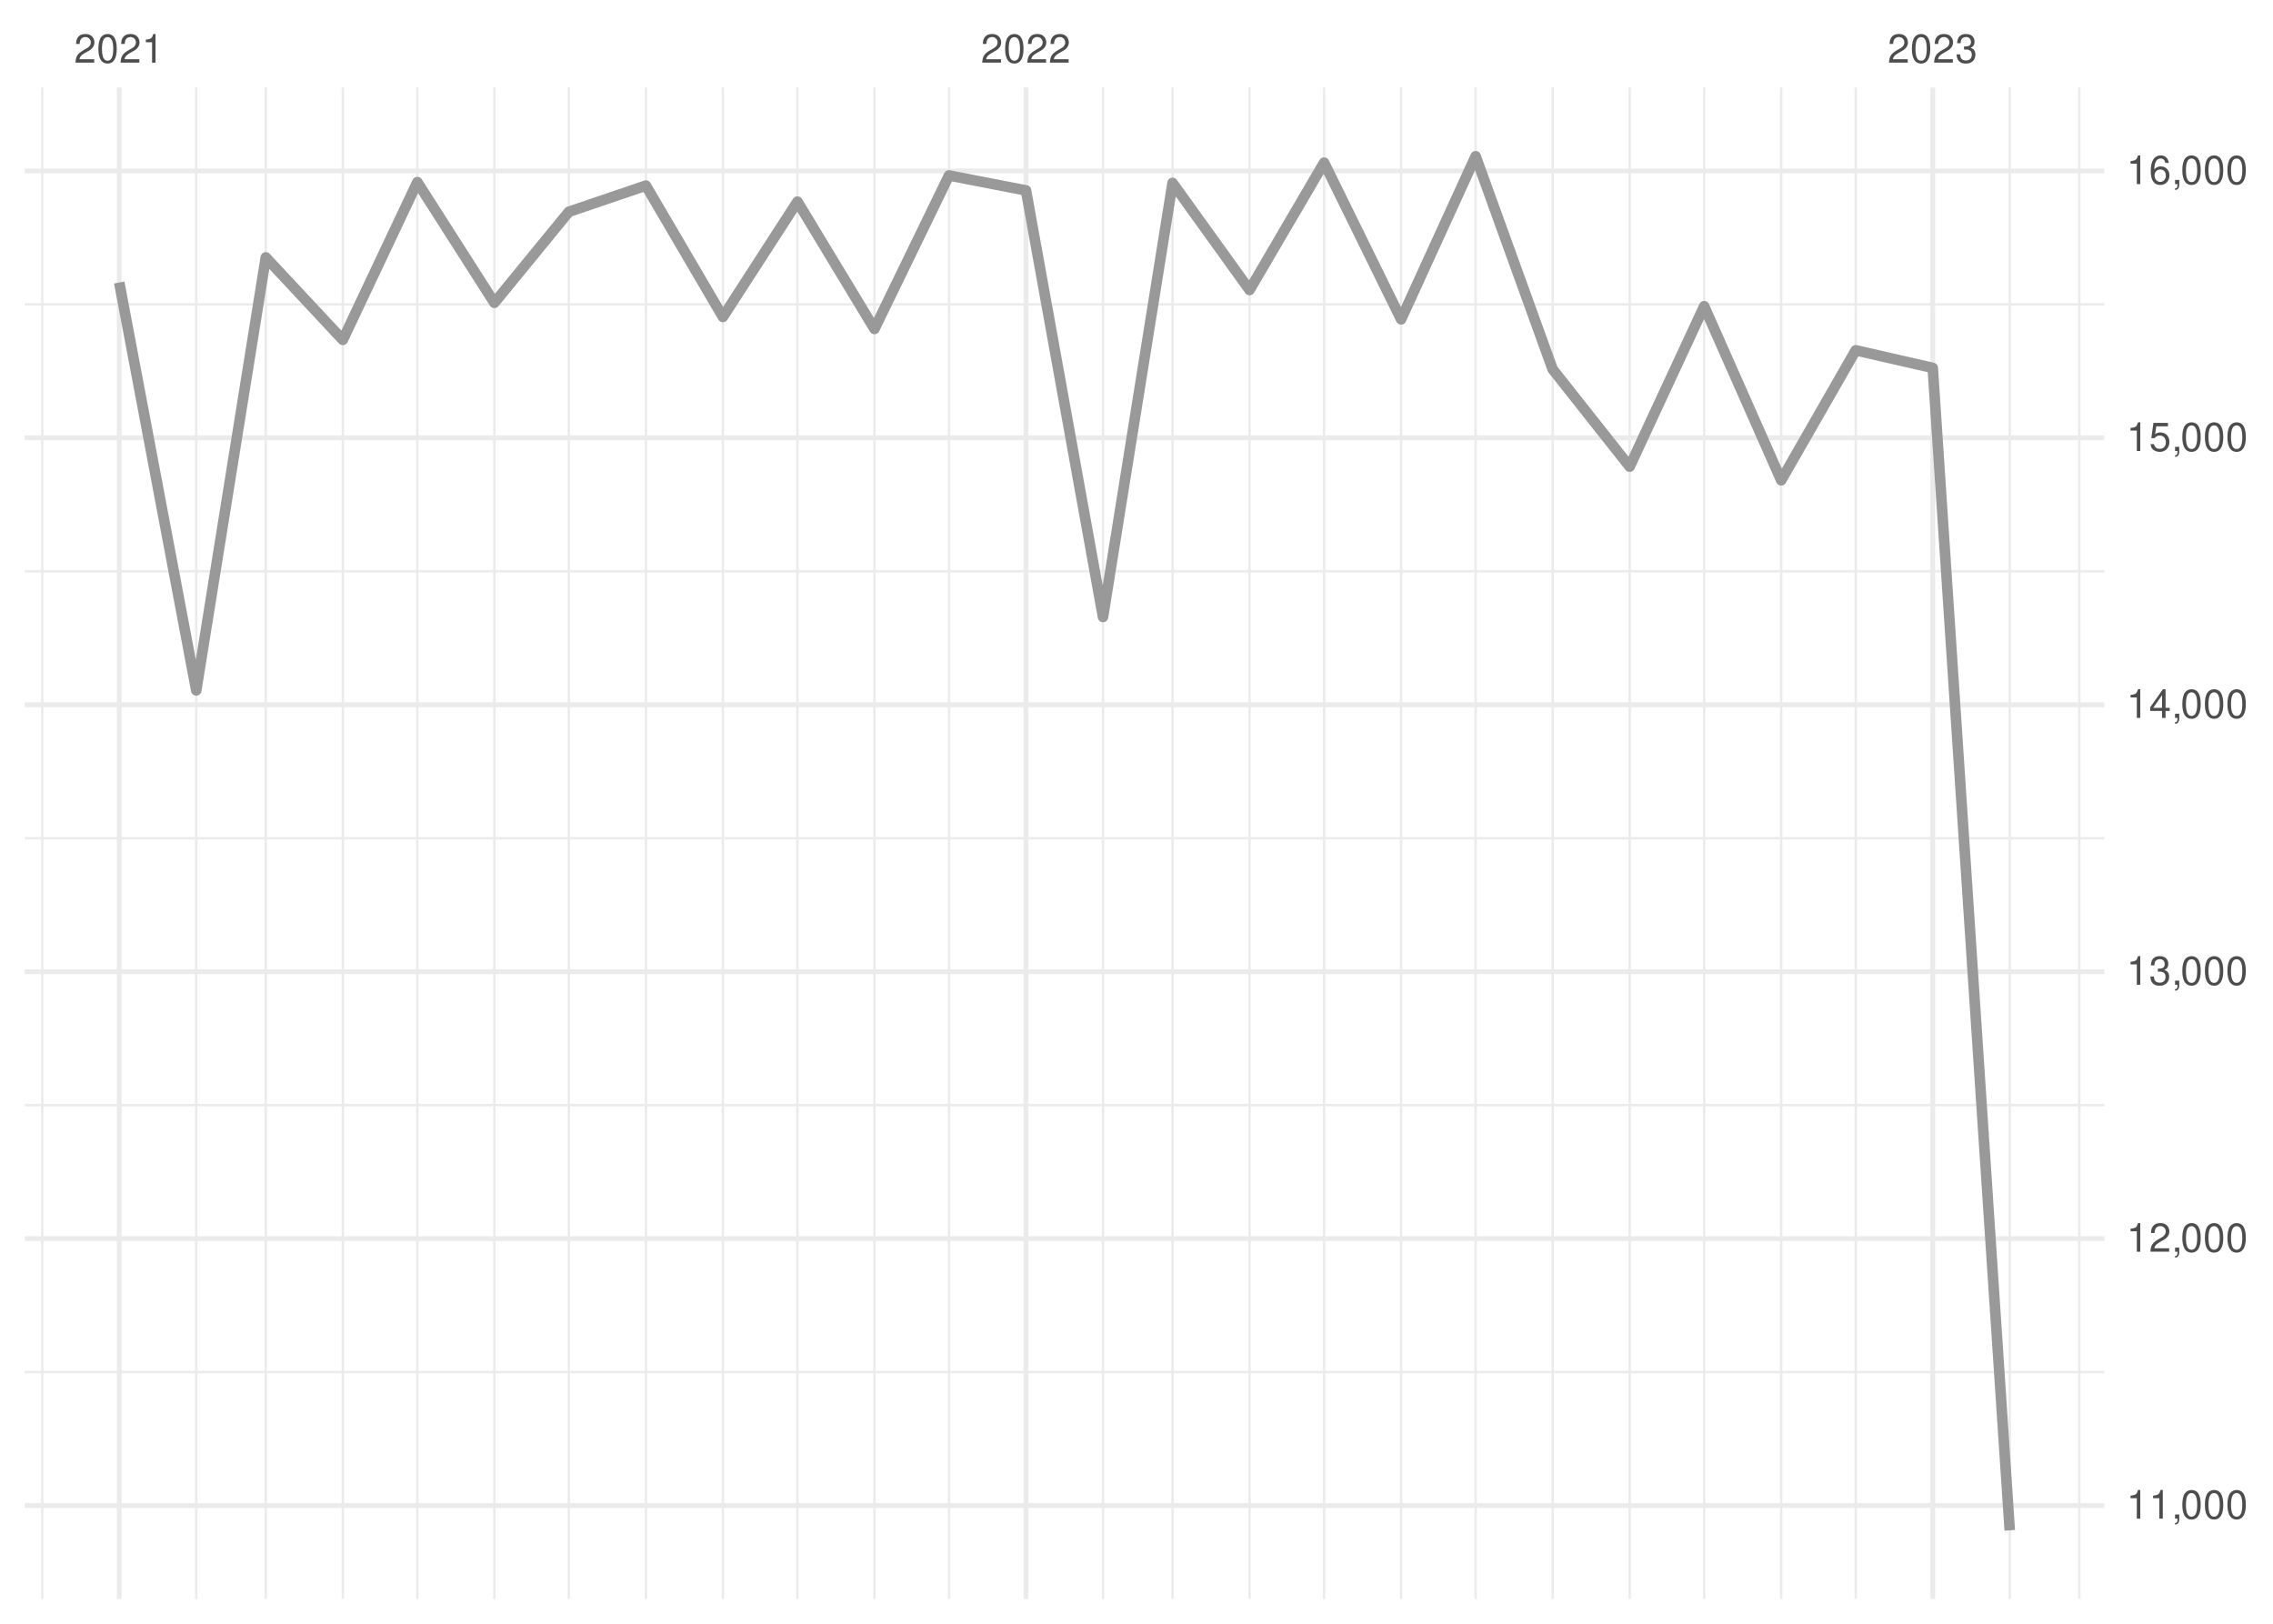
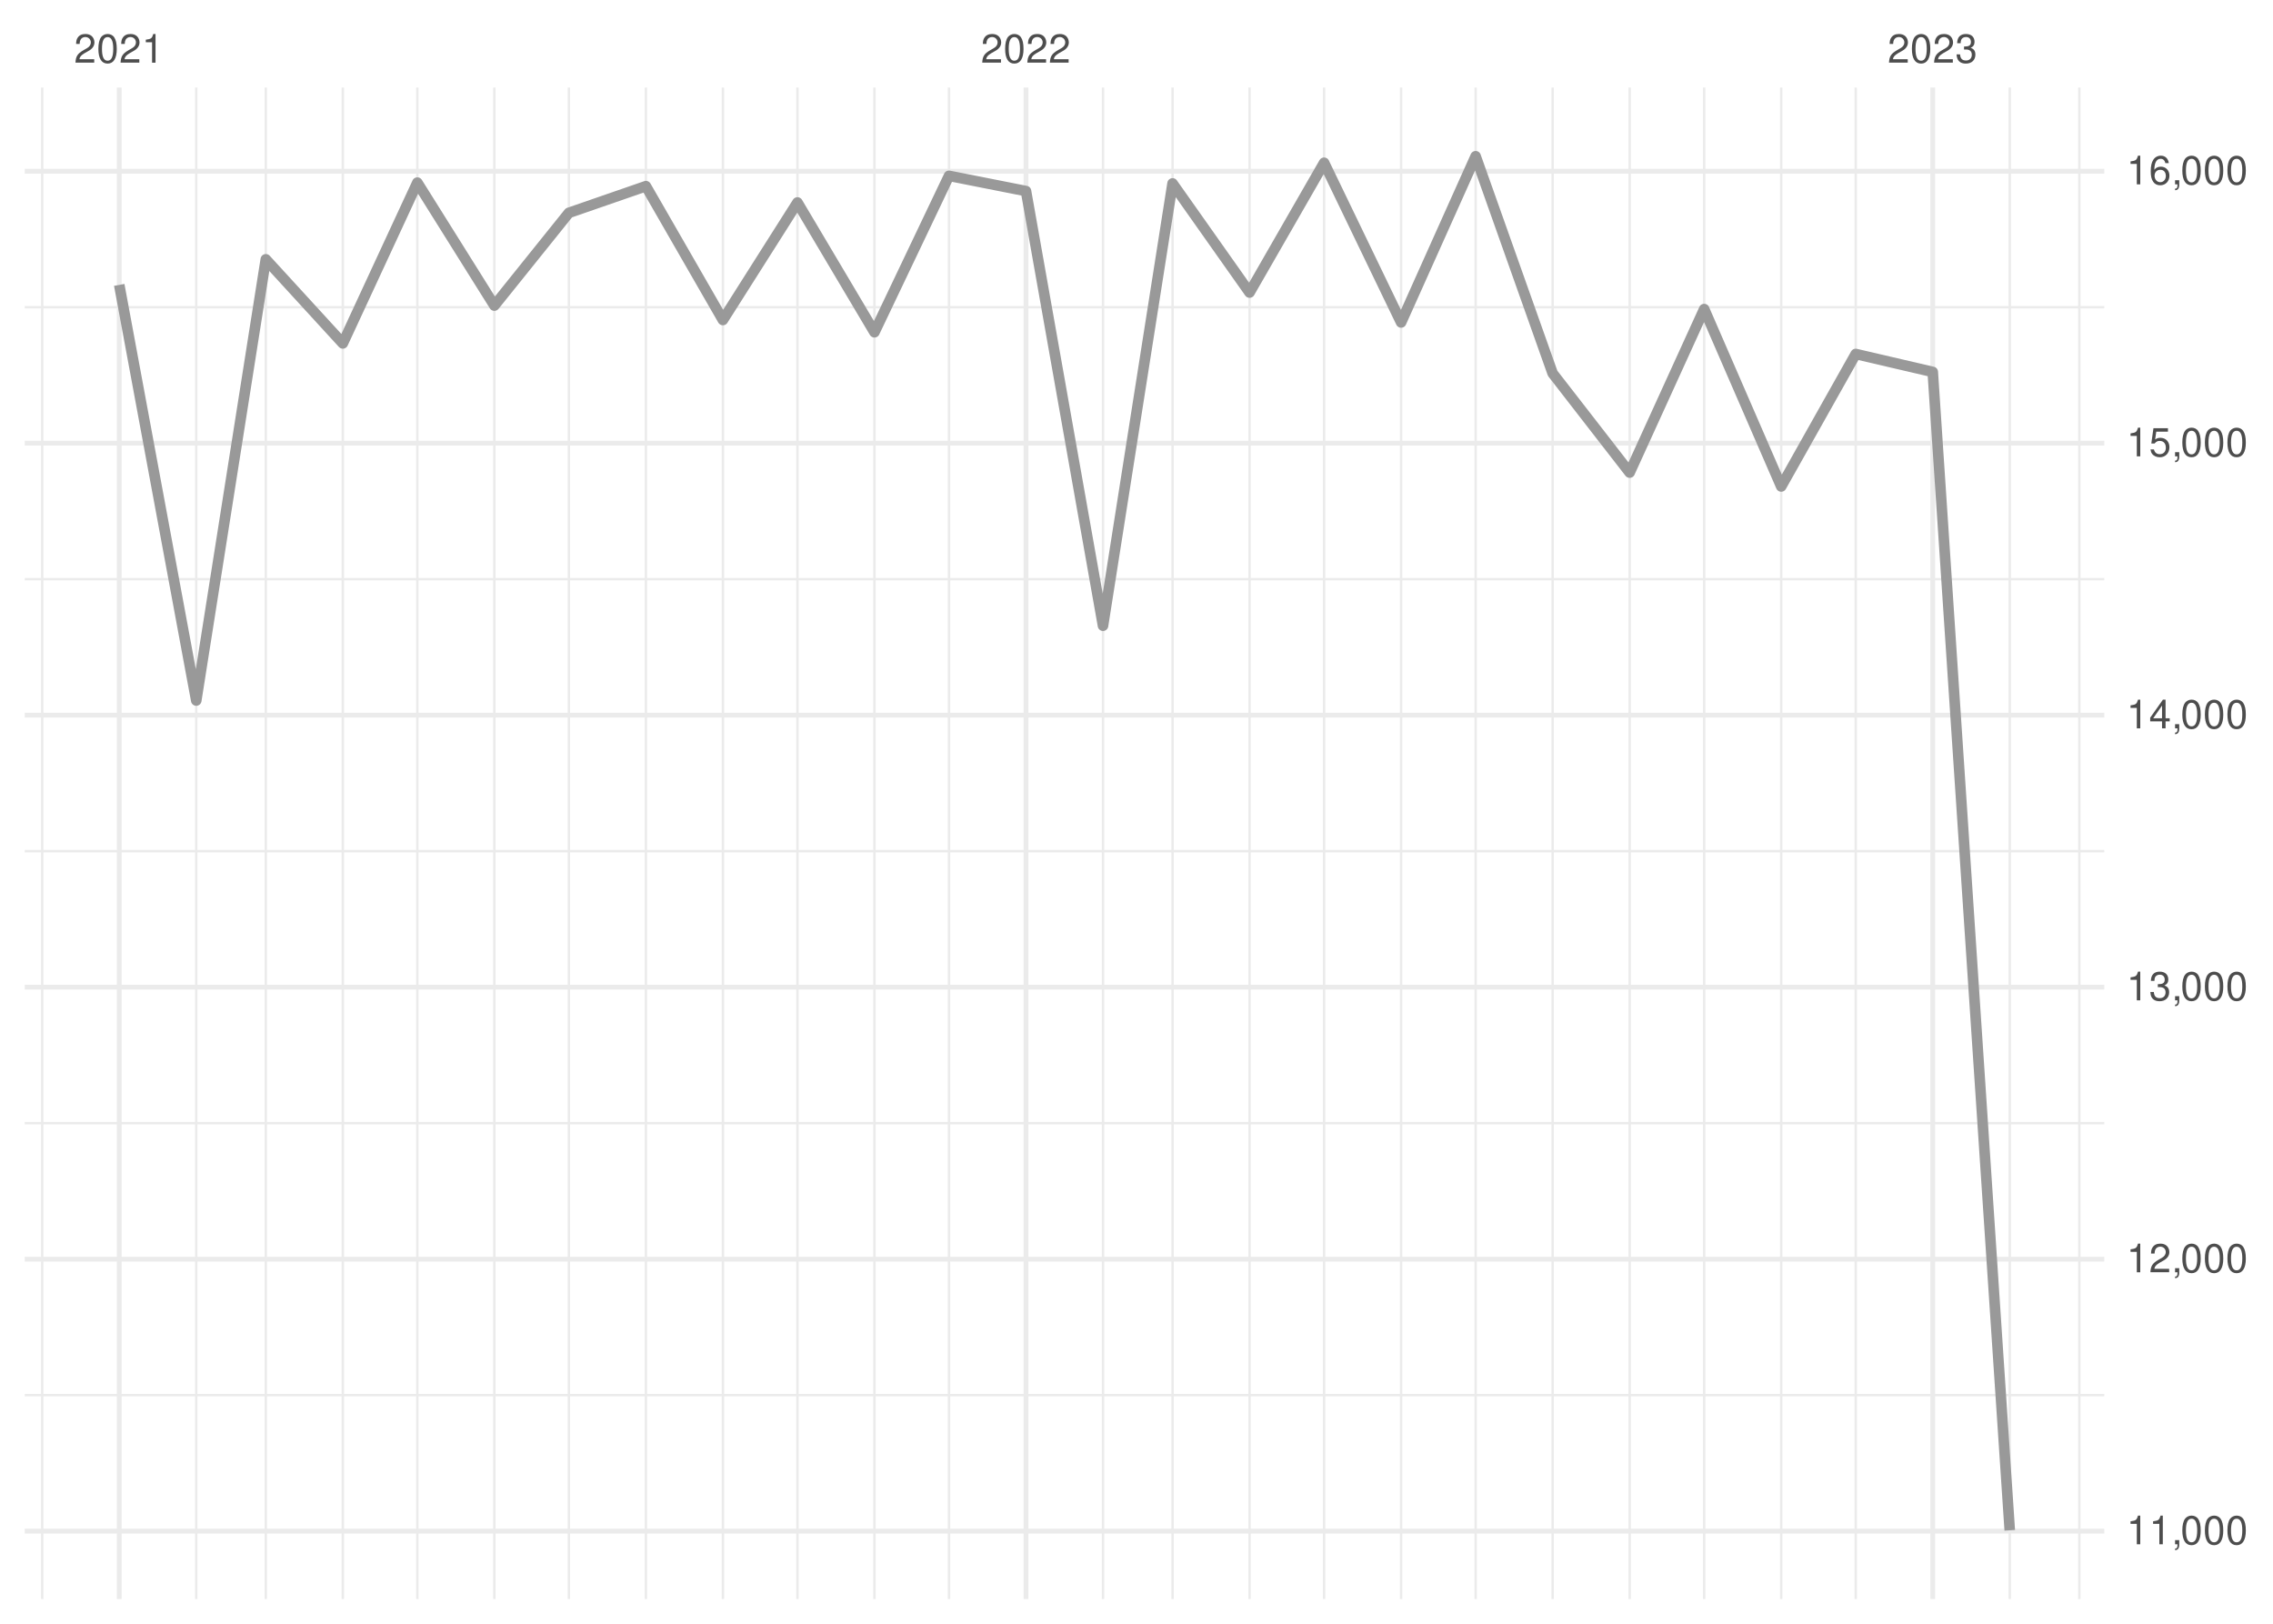
<svg xmlns="http://www.w3.org/2000/svg" xmlns:xlink="http://www.w3.org/1999/xlink" width="504pt" height="360pt" viewBox="0 0 504 360" version="1.1">
  <defs>
    <g>
      <symbol overflow="visible" id="glyph0-0">
        <path style="stroke:none;" d="" />
      </symbol>
      <symbol overflow="visible" id="glyph0-1">
        <path style="stroke:none;" d="M 4.453 -0.766 L 1.172 -0.766 C 1.25 -1.297 1.531 -1.625 2.297 -2.094 L 3.172 -2.594 C 4.047 -3.062 4.5 -3.719 4.5 -4.5 C 4.5 -5.031 4.281 -5.531 3.922 -5.875 C 3.547 -6.203 3.094 -6.359 2.5 -6.359 C 1.703 -6.359 1.125 -6.078 0.781 -5.531 C 0.547 -5.203 0.453 -4.797 0.438 -4.156 L 1.219 -4.156 C 1.234 -4.594 1.297 -4.844 1.406 -5.062 C 1.594 -5.438 2 -5.688 2.469 -5.688 C 3.172 -5.688 3.703 -5.172 3.703 -4.484 C 3.703 -3.969 3.406 -3.531 2.859 -3.219 L 2.047 -2.75 C 0.75 -2 0.375 -1.406 0.297 -0.016 L 4.453 -0.016 Z M 4.453 -0.766 " />
      </symbol>
      <symbol overflow="visible" id="glyph0-2">
        <path style="stroke:none;" d="M 2.422 -6.359 C 1.844 -6.359 1.312 -6.094 0.984 -5.672 C 0.578 -5.109 0.375 -4.25 0.375 -3.078 C 0.375 -0.938 1.078 0.203 2.422 0.203 C 3.734 0.203 4.453 -0.938 4.453 -3.031 C 4.453 -4.25 4.266 -5.078 3.859 -5.672 C 3.531 -6.109 3.016 -6.359 2.422 -6.359 Z M 2.422 -5.672 C 3.25 -5.672 3.672 -4.828 3.672 -3.094 C 3.672 -1.281 3.266 -0.438 2.406 -0.438 C 1.578 -0.438 1.172 -1.312 1.172 -3.062 C 1.172 -4.828 1.578 -5.672 2.422 -5.672 Z M 2.422 -5.672 " />
      </symbol>
      <symbol overflow="visible" id="glyph0-3">
        <path style="stroke:none;" d="M 2.281 -4.531 L 2.281 0 L 3.047 0 L 3.047 -6.359 L 2.547 -6.359 C 2.266 -5.391 2.094 -5.25 0.891 -5.094 L 0.891 -4.531 Z M 2.281 -4.531 " />
      </symbol>
      <symbol overflow="visible" id="glyph0-4">
        <path style="stroke:none;" d="M 1.938 -2.922 L 2.359 -2.922 C 3.203 -2.922 3.656 -2.531 3.656 -1.766 C 3.656 -0.969 3.172 -0.484 2.375 -0.484 C 1.516 -0.484 1.109 -0.922 1.062 -1.844 L 0.281 -1.844 C 0.312 -1.344 0.406 -1 0.547 -0.719 C 0.875 -0.109 1.484 0.203 2.344 0.203 C 3.625 0.203 4.453 -0.578 4.453 -1.781 C 4.453 -2.594 4.141 -3.031 3.391 -3.297 C 3.969 -3.531 4.266 -3.969 4.266 -4.609 C 4.266 -5.703 3.547 -6.359 2.359 -6.359 C 1.109 -6.359 0.438 -5.656 0.406 -4.312 L 1.188 -4.312 C 1.203 -4.703 1.234 -4.922 1.328 -5.109 C 1.5 -5.469 1.891 -5.688 2.375 -5.688 C 3.062 -5.688 3.469 -5.266 3.469 -4.578 C 3.469 -4.141 3.312 -3.859 2.969 -3.719 C 2.766 -3.625 2.484 -3.594 1.938 -3.578 Z M 1.938 -2.922 " />
      </symbol>
      <symbol overflow="visible" id="glyph0-5">
        <path style="stroke:none;" d="M 0.766 -0.922 L 0.766 0 L 1.297 0 L 1.297 0.156 C 1.297 0.766 1.172 0.938 0.766 0.953 L 0.766 1.297 C 1.344 1.312 1.688 0.891 1.688 0.141 L 1.688 -0.922 Z M 0.766 -0.922 " />
      </symbol>
      <symbol overflow="visible" id="glyph0-6">
        <path style="stroke:none;" d="M 2.875 -1.547 L 2.875 0 L 3.656 0 L 3.656 -1.547 L 4.578 -1.547 L 4.578 -2.234 L 3.656 -2.234 L 3.656 -6.359 L 3.078 -6.359 L 0.25 -2.359 L 0.25 -1.547 Z M 2.875 -2.234 L 0.922 -2.234 L 2.875 -5.047 Z M 2.875 -2.234 " />
      </symbol>
      <symbol overflow="visible" id="glyph0-7">
        <path style="stroke:none;" d="M 4.188 -6.234 L 0.969 -6.234 L 0.5 -2.844 L 1.219 -2.844 C 1.578 -3.266 1.875 -3.422 2.359 -3.422 C 3.203 -3.422 3.719 -2.844 3.719 -1.922 C 3.719 -1.031 3.203 -0.484 2.359 -0.484 C 1.688 -0.484 1.266 -0.828 1.078 -1.531 L 0.312 -1.531 C 0.406 -1.016 0.5 -0.781 0.688 -0.547 C 1.031 -0.078 1.672 0.203 2.375 0.203 C 3.641 0.203 4.516 -0.719 4.516 -2.031 C 4.516 -3.266 3.688 -4.109 2.5 -4.109 C 2.062 -4.109 1.703 -4 1.344 -3.734 L 1.594 -5.469 L 4.188 -5.469 Z M 4.188 -6.234 " />
      </symbol>
      <symbol overflow="visible" id="glyph0-8">
        <path style="stroke:none;" d="M 4.375 -4.703 C 4.234 -5.75 3.562 -6.359 2.609 -6.359 C 1.922 -6.359 1.312 -6.031 0.938 -5.453 C 0.547 -4.828 0.375 -4.062 0.375 -2.906 C 0.375 -1.828 0.531 -1.156 0.906 -0.594 C 1.234 -0.078 1.781 0.203 2.469 0.203 C 3.656 0.203 4.516 -0.688 4.516 -1.922 C 4.516 -3.094 3.719 -3.922 2.609 -3.922 C 1.984 -3.922 1.5 -3.688 1.172 -3.234 C 1.172 -4.797 1.672 -5.672 2.562 -5.672 C 3.109 -5.672 3.484 -5.328 3.609 -4.703 Z M 2.5 -3.234 C 3.25 -3.234 3.719 -2.703 3.719 -1.859 C 3.719 -1.062 3.188 -0.484 2.484 -0.484 C 1.766 -0.484 1.219 -1.094 1.219 -1.906 C 1.219 -2.688 1.734 -3.234 2.5 -3.234 Z M 2.5 -3.234 " />
      </symbol>
    </g>
    <clipPath id="clip1">
-       <path d="M 5.48 303 L 466.59 303 L 466.59 305 L 5.48 305 Z M 5.48 303 " />
+       <path d="M 5.48 309 L 466.59 309 L 466.59 310 L 5.48 310 Z M 5.48 309 " />
    </clipPath>
    <clipPath id="clip2">
-       <path d="M 5.48 244 L 466.59 244 L 466.59 246 L 5.48 246 Z M 5.48 244 " />
+       <path d="M 5.48 248 L 466.59 248 L 466.59 250 L 5.48 250 Z M 5.48 248 " />
    </clipPath>
    <clipPath id="clip3">
-       <path d="M 5.48 185 L 466.59 185 L 466.59 187 L 5.48 187 Z M 5.48 185 " />
+       <path d="M 5.48 188 L 466.59 188 L 466.59 189 L 5.48 189 Z M 5.48 188 " />
    </clipPath>
    <clipPath id="clip4">
-       <path d="M 5.48 126 L 466.59 126 L 466.59 127 L 5.48 127 Z M 5.48 126 " />
+       <path d="M 5.48 128 L 466.59 128 L 466.59 129 L 5.48 129 Z M 5.48 128 " />
    </clipPath>
    <clipPath id="clip5">
-       <path d="M 5.48 67 L 466.59 67 L 466.59 68 L 5.48 68 Z M 5.48 67 " />
+       <path d="M 5.48 67 L 466.59 67 L 466.59 69 L 5.48 69 Z M 5.48 67 " />
    </clipPath>
    <clipPath id="clip6">
      <path d="M 9 19.41 L 10 19.41 L 10 354.52 L 9 354.52 Z M 9 19.41 " />
    </clipPath>
    <clipPath id="clip7">
      <path d="M 43 19.41 L 44 19.41 L 44 354.52 L 43 354.52 Z M 43 19.41 " />
    </clipPath>
    <clipPath id="clip8">
      <path d="M 58 19.41 L 60 19.41 L 60 354.52 L 58 354.52 Z M 58 19.41 " />
    </clipPath>
    <clipPath id="clip9">
      <path d="M 75 19.41 L 77 19.41 L 77 354.52 L 75 354.52 Z M 75 19.41 " />
    </clipPath>
    <clipPath id="clip10">
      <path d="M 92 19.41 L 93 19.41 L 93 354.52 L 92 354.52 Z M 92 19.41 " />
    </clipPath>
    <clipPath id="clip11">
      <path d="M 109 19.41 L 110 19.41 L 110 354.52 L 109 354.52 Z M 109 19.41 " />
    </clipPath>
    <clipPath id="clip12">
      <path d="M 125 19.41 L 127 19.41 L 127 354.52 L 125 354.52 Z M 125 19.41 " />
    </clipPath>
    <clipPath id="clip13">
      <path d="M 142 19.41 L 144 19.41 L 144 354.52 L 142 354.52 Z M 142 19.41 " />
    </clipPath>
    <clipPath id="clip14">
      <path d="M 160 19.41 L 161 19.41 L 161 354.52 L 160 354.52 Z M 160 19.41 " />
    </clipPath>
    <clipPath id="clip15">
      <path d="M 176 19.41 L 178 19.41 L 178 354.52 L 176 354.52 Z M 176 19.41 " />
    </clipPath>
    <clipPath id="clip16">
      <path d="M 193 19.41 L 195 19.41 L 195 354.52 L 193 354.52 Z M 193 19.41 " />
    </clipPath>
    <clipPath id="clip17">
      <path d="M 210 19.41 L 211 19.41 L 211 354.52 L 210 354.52 Z M 210 19.41 " />
    </clipPath>
    <clipPath id="clip18">
      <path d="M 244 19.41 L 245 19.41 L 245 354.52 L 244 354.52 Z M 244 19.41 " />
    </clipPath>
    <clipPath id="clip19">
      <path d="M 259 19.41 L 261 19.41 L 261 354.52 L 259 354.52 Z M 259 19.41 " />
    </clipPath>
    <clipPath id="clip20">
      <path d="M 276 19.41 L 278 19.41 L 278 354.52 L 276 354.52 Z M 276 19.41 " />
    </clipPath>
    <clipPath id="clip21">
      <path d="M 293 19.41 L 294 19.41 L 294 354.52 L 293 354.52 Z M 293 19.41 " />
    </clipPath>
    <clipPath id="clip22">
      <path d="M 310 19.41 L 311 19.41 L 311 354.52 L 310 354.52 Z M 310 19.41 " />
    </clipPath>
    <clipPath id="clip23">
      <path d="M 326 19.41 L 328 19.41 L 328 354.52 L 326 354.52 Z M 326 19.41 " />
    </clipPath>
    <clipPath id="clip24">
      <path d="M 344 19.41 L 345 19.41 L 345 354.52 L 344 354.52 Z M 344 19.41 " />
    </clipPath>
    <clipPath id="clip25">
      <path d="M 361 19.41 L 362 19.41 L 362 354.52 L 361 354.52 Z M 361 19.41 " />
    </clipPath>
    <clipPath id="clip26">
      <path d="M 377 19.41 L 379 19.41 L 379 354.52 L 377 354.52 Z M 377 19.41 " />
    </clipPath>
    <clipPath id="clip27">
      <path d="M 394 19.41 L 396 19.41 L 396 354.52 L 394 354.52 Z M 394 19.41 " />
    </clipPath>
    <clipPath id="clip28">
      <path d="M 411 19.41 L 412 19.41 L 412 354.52 L 411 354.52 Z M 411 19.41 " />
    </clipPath>
    <clipPath id="clip29">
      <path d="M 445 19.41 L 446 19.41 L 446 354.52 L 445 354.52 Z M 445 19.41 " />
    </clipPath>
    <clipPath id="clip30">
      <path d="M 460 19.41 L 462 19.41 L 462 354.52 L 460 354.52 Z M 460 19.41 " />
    </clipPath>
    <clipPath id="clip31">
-       <path d="M 5.48 333 L 466.59 333 L 466.59 335 L 5.48 335 Z M 5.48 333 " />
+       <path d="M 5.48 338 L 466.59 338 L 466.59 341 L 5.48 341 Z M 5.48 338 " />
    </clipPath>
    <clipPath id="clip32">
-       <path d="M 5.48 274 L 466.59 274 L 466.59 276 L 5.48 276 Z M 5.48 274 " />
+       <path d="M 5.48 278 L 466.59 278 L 466.59 280 L 5.48 280 Z M 5.48 278 " />
    </clipPath>
    <clipPath id="clip33">
-       <path d="M 5.48 214 L 466.59 214 L 466.59 216 L 5.48 216 Z M 5.48 214 " />
+       <path d="M 5.48 218 L 466.59 218 L 466.59 220 L 5.48 220 Z M 5.48 218 " />
    </clipPath>
    <clipPath id="clip34">
-       <path d="M 5.48 155 L 466.59 155 L 466.59 157 L 5.48 157 Z M 5.48 155 " />
+       <path d="M 5.48 158 L 466.59 158 L 466.59 160 L 5.48 160 Z M 5.48 158 " />
    </clipPath>
    <clipPath id="clip35">
-       <path d="M 5.48 96 L 466.59 96 L 466.59 98 L 5.48 98 Z M 5.48 96 " />
+       <path d="M 5.48 97 L 466.59 97 L 466.59 99 L 5.48 99 Z M 5.48 97 " />
    </clipPath>
    <clipPath id="clip36">
      <path d="M 5.48 37 L 466.59 37 L 466.59 39 L 5.48 39 Z M 5.48 37 " />
    </clipPath>
    <clipPath id="clip37">
      <path d="M 25 19.41 L 27 19.41 L 27 354.52 L 25 354.52 Z M 25 19.41 " />
    </clipPath>
    <clipPath id="clip38">
      <path d="M 226 19.41 L 229 19.41 L 229 354.52 L 226 354.52 Z M 226 19.41 " />
    </clipPath>
    <clipPath id="clip39">
      <path d="M 428 19.41 L 430 19.41 L 430 354.52 L 428 354.52 Z M 428 19.41 " />
    </clipPath>
  </defs>
  <g id="surface26">
    <rect x="0" y="0" width="504" height="360" style="fill:rgb(100%,100%,100%);fill-opacity:1;stroke:none;" />
    <g clip-path="url(#clip1)" clip-rule="nonzero">
-       <path style="fill:none;stroke-width:0.533;stroke-linecap:butt;stroke-linejoin:round;stroke:rgb(92.157%,92.157%,92.157%);stroke-opacity:1;stroke-miterlimit:10;" d="M 5.48 304.195 L 466.59 304.195 " />
+       <path style="fill:none;stroke-width:0.533;stroke-linecap:butt;stroke-linejoin:round;stroke:rgb(92.157%,92.157%,92.157%);stroke-opacity:1;stroke-miterlimit:10;" d="M 5.48 309.316 L 466.59 309.316 " />
    </g>
    <g clip-path="url(#clip2)" clip-rule="nonzero">
-       <path style="fill:none;stroke-width:0.533;stroke-linecap:butt;stroke-linejoin:round;stroke:rgb(92.157%,92.157%,92.157%);stroke-opacity:1;stroke-miterlimit:10;" d="M 5.48 245.02 L 466.59 245.02 " />
+       <path style="fill:none;stroke-width:0.533;stroke-linecap:butt;stroke-linejoin:round;stroke:rgb(92.157%,92.157%,92.157%);stroke-opacity:1;stroke-miterlimit:10;" d="M 5.48 249.016 L 466.59 249.016 " />
    </g>
    <g clip-path="url(#clip3)" clip-rule="nonzero">
-       <path style="fill:none;stroke-width:0.533;stroke-linecap:butt;stroke-linejoin:round;stroke:rgb(92.157%,92.157%,92.157%);stroke-opacity:1;stroke-miterlimit:10;" d="M 5.48 185.84 L 466.59 185.84 " />
+       <path style="fill:none;stroke-width:0.533;stroke-linecap:butt;stroke-linejoin:round;stroke:rgb(92.157%,92.157%,92.157%);stroke-opacity:1;stroke-miterlimit:10;" d="M 5.48 188.715 L 466.59 188.715 " />
    </g>
    <g clip-path="url(#clip4)" clip-rule="nonzero">
-       <path style="fill:none;stroke-width:0.533;stroke-linecap:butt;stroke-linejoin:round;stroke:rgb(92.157%,92.157%,92.157%);stroke-opacity:1;stroke-miterlimit:10;" d="M 5.48 126.664 L 466.59 126.664 " />
+       <path style="fill:none;stroke-width:0.533;stroke-linecap:butt;stroke-linejoin:round;stroke:rgb(92.157%,92.157%,92.157%);stroke-opacity:1;stroke-miterlimit:10;" d="M 5.48 128.414 L 466.59 128.414 " />
    </g>
    <g clip-path="url(#clip5)" clip-rule="nonzero">
-       <path style="fill:none;stroke-width:0.533;stroke-linecap:butt;stroke-linejoin:round;stroke:rgb(92.157%,92.157%,92.157%);stroke-opacity:1;stroke-miterlimit:10;" d="M 5.48 67.488 L 466.59 67.488 " />
+       <path style="fill:none;stroke-width:0.533;stroke-linecap:butt;stroke-linejoin:round;stroke:rgb(92.157%,92.157%,92.157%);stroke-opacity:1;stroke-miterlimit:10;" d="M 5.48 68.109 L 466.59 68.109 " />
    </g>
    <g clip-path="url(#clip6)" clip-rule="nonzero">
      <path style="fill:none;stroke-width:0.533;stroke-linecap:butt;stroke-linejoin:round;stroke:rgb(92.157%,92.157%,92.157%);stroke-opacity:1;stroke-miterlimit:10;" d="M 9.363 354.52 L 9.363 19.41 " />
    </g>
    <g clip-path="url(#clip7)" clip-rule="nonzero">
      <path style="fill:none;stroke-width:0.533;stroke-linecap:butt;stroke-linejoin:round;stroke:rgb(92.157%,92.157%,92.157%);stroke-opacity:1;stroke-miterlimit:10;" d="M 43.516 354.52 L 43.516 19.41 " />
    </g>
    <g clip-path="url(#clip8)" clip-rule="nonzero">
      <path style="fill:none;stroke-width:0.533;stroke-linecap:butt;stroke-linejoin:round;stroke:rgb(92.157%,92.157%,92.157%);stroke-opacity:1;stroke-miterlimit:10;" d="M 58.938 354.52 L 58.938 19.41 " />
    </g>
    <g clip-path="url(#clip9)" clip-rule="nonzero">
      <path style="fill:none;stroke-width:0.533;stroke-linecap:butt;stroke-linejoin:round;stroke:rgb(92.157%,92.157%,92.157%);stroke-opacity:1;stroke-miterlimit:10;" d="M 76.016 354.52 L 76.016 19.41 " />
    </g>
    <g clip-path="url(#clip10)" clip-rule="nonzero">
      <path style="fill:none;stroke-width:0.533;stroke-linecap:butt;stroke-linejoin:round;stroke:rgb(92.157%,92.157%,92.157%);stroke-opacity:1;stroke-miterlimit:10;" d="M 92.539 354.52 L 92.539 19.41 " />
    </g>
    <g clip-path="url(#clip11)" clip-rule="nonzero">
      <path style="fill:none;stroke-width:0.533;stroke-linecap:butt;stroke-linejoin:round;stroke:rgb(92.157%,92.157%,92.157%);stroke-opacity:1;stroke-miterlimit:10;" d="M 109.617 354.52 L 109.617 19.41 " />
    </g>
    <g clip-path="url(#clip12)" clip-rule="nonzero">
      <path style="fill:none;stroke-width:0.533;stroke-linecap:butt;stroke-linejoin:round;stroke:rgb(92.157%,92.157%,92.157%);stroke-opacity:1;stroke-miterlimit:10;" d="M 126.141 354.52 L 126.141 19.41 " />
    </g>
    <g clip-path="url(#clip13)" clip-rule="nonzero">
      <path style="fill:none;stroke-width:0.533;stroke-linecap:butt;stroke-linejoin:round;stroke:rgb(92.157%,92.157%,92.157%);stroke-opacity:1;stroke-miterlimit:10;" d="M 143.219 354.52 L 143.219 19.41 " />
    </g>
    <g clip-path="url(#clip14)" clip-rule="nonzero">
      <path style="fill:none;stroke-width:0.533;stroke-linecap:butt;stroke-linejoin:round;stroke:rgb(92.157%,92.157%,92.157%);stroke-opacity:1;stroke-miterlimit:10;" d="M 160.293 354.52 L 160.293 19.41 " />
    </g>
    <g clip-path="url(#clip15)" clip-rule="nonzero">
      <path style="fill:none;stroke-width:0.533;stroke-linecap:butt;stroke-linejoin:round;stroke:rgb(92.157%,92.157%,92.157%);stroke-opacity:1;stroke-miterlimit:10;" d="M 176.82 354.52 L 176.82 19.41 " />
    </g>
    <g clip-path="url(#clip16)" clip-rule="nonzero">
      <path style="fill:none;stroke-width:0.533;stroke-linecap:butt;stroke-linejoin:round;stroke:rgb(92.157%,92.157%,92.157%);stroke-opacity:1;stroke-miterlimit:10;" d="M 193.895 354.52 L 193.895 19.41 " />
    </g>
    <g clip-path="url(#clip17)" clip-rule="nonzero">
      <path style="fill:none;stroke-width:0.533;stroke-linecap:butt;stroke-linejoin:round;stroke:rgb(92.157%,92.157%,92.157%);stroke-opacity:1;stroke-miterlimit:10;" d="M 210.422 354.52 L 210.422 19.41 " />
    </g>
    <g clip-path="url(#clip18)" clip-rule="nonzero">
      <path style="fill:none;stroke-width:0.533;stroke-linecap:butt;stroke-linejoin:round;stroke:rgb(92.157%,92.157%,92.157%);stroke-opacity:1;stroke-miterlimit:10;" d="M 244.574 354.52 L 244.574 19.41 " />
    </g>
    <g clip-path="url(#clip19)" clip-rule="nonzero">
      <path style="fill:none;stroke-width:0.533;stroke-linecap:butt;stroke-linejoin:round;stroke:rgb(92.157%,92.157%,92.157%);stroke-opacity:1;stroke-miterlimit:10;" d="M 259.996 354.52 L 259.996 19.41 " />
    </g>
    <g clip-path="url(#clip20)" clip-rule="nonzero">
      <path style="fill:none;stroke-width:0.533;stroke-linecap:butt;stroke-linejoin:round;stroke:rgb(92.157%,92.157%,92.157%);stroke-opacity:1;stroke-miterlimit:10;" d="M 277.07 354.52 L 277.07 19.41 " />
    </g>
    <g clip-path="url(#clip21)" clip-rule="nonzero">
      <path style="fill:none;stroke-width:0.533;stroke-linecap:butt;stroke-linejoin:round;stroke:rgb(92.157%,92.157%,92.157%);stroke-opacity:1;stroke-miterlimit:10;" d="M 293.598 354.52 L 293.598 19.41 " />
    </g>
    <g clip-path="url(#clip22)" clip-rule="nonzero">
      <path style="fill:none;stroke-width:0.533;stroke-linecap:butt;stroke-linejoin:round;stroke:rgb(92.157%,92.157%,92.157%);stroke-opacity:1;stroke-miterlimit:10;" d="M 310.672 354.52 L 310.672 19.41 " />
    </g>
    <g clip-path="url(#clip23)" clip-rule="nonzero">
      <path style="fill:none;stroke-width:0.533;stroke-linecap:butt;stroke-linejoin:round;stroke:rgb(92.157%,92.157%,92.157%);stroke-opacity:1;stroke-miterlimit:10;" d="M 327.199 354.52 L 327.199 19.41 " />
    </g>
    <g clip-path="url(#clip24)" clip-rule="nonzero">
      <path style="fill:none;stroke-width:0.533;stroke-linecap:butt;stroke-linejoin:round;stroke:rgb(92.157%,92.157%,92.157%);stroke-opacity:1;stroke-miterlimit:10;" d="M 344.273 354.52 L 344.273 19.41 " />
    </g>
    <g clip-path="url(#clip25)" clip-rule="nonzero">
      <path style="fill:none;stroke-width:0.533;stroke-linecap:butt;stroke-linejoin:round;stroke:rgb(92.157%,92.157%,92.157%);stroke-opacity:1;stroke-miterlimit:10;" d="M 361.352 354.52 L 361.352 19.41 " />
    </g>
    <g clip-path="url(#clip26)" clip-rule="nonzero">
      <path style="fill:none;stroke-width:0.533;stroke-linecap:butt;stroke-linejoin:round;stroke:rgb(92.157%,92.157%,92.157%);stroke-opacity:1;stroke-miterlimit:10;" d="M 377.875 354.52 L 377.875 19.41 " />
    </g>
    <g clip-path="url(#clip27)" clip-rule="nonzero">
      <path style="fill:none;stroke-width:0.533;stroke-linecap:butt;stroke-linejoin:round;stroke:rgb(92.157%,92.157%,92.157%);stroke-opacity:1;stroke-miterlimit:10;" d="M 394.953 354.52 L 394.953 19.41 " />
    </g>
    <g clip-path="url(#clip28)" clip-rule="nonzero">
      <path style="fill:none;stroke-width:0.533;stroke-linecap:butt;stroke-linejoin:round;stroke:rgb(92.157%,92.157%,92.157%);stroke-opacity:1;stroke-miterlimit:10;" d="M 411.477 354.52 L 411.477 19.41 " />
    </g>
    <g clip-path="url(#clip29)" clip-rule="nonzero">
      <path style="fill:none;stroke-width:0.533;stroke-linecap:butt;stroke-linejoin:round;stroke:rgb(92.157%,92.157%,92.157%);stroke-opacity:1;stroke-miterlimit:10;" d="M 445.629 354.52 L 445.629 19.41 " />
    </g>
    <g clip-path="url(#clip30)" clip-rule="nonzero">
      <path style="fill:none;stroke-width:0.533;stroke-linecap:butt;stroke-linejoin:round;stroke:rgb(92.157%,92.157%,92.157%);stroke-opacity:1;stroke-miterlimit:10;" d="M 461.055 354.52 L 461.055 19.41 " />
    </g>
    <g clip-path="url(#clip31)" clip-rule="nonzero">
-       <path style="fill:none;stroke-width:1.067;stroke-linecap:butt;stroke-linejoin:round;stroke:rgb(92.157%,92.157%,92.157%);stroke-opacity:1;stroke-miterlimit:10;" d="M 5.48 333.785 L 466.59 333.785 " />
+       <path style="fill:none;stroke-width:1.067;stroke-linecap:butt;stroke-linejoin:round;stroke:rgb(92.157%,92.157%,92.157%);stroke-opacity:1;stroke-miterlimit:10;" d="M 5.48 339.469 L 466.59 339.469 " />
    </g>
    <g clip-path="url(#clip32)" clip-rule="nonzero">
-       <path style="fill:none;stroke-width:1.067;stroke-linecap:butt;stroke-linejoin:round;stroke:rgb(92.157%,92.157%,92.157%);stroke-opacity:1;stroke-miterlimit:10;" d="M 5.48 274.609 L 466.59 274.609 " />
+       <path style="fill:none;stroke-width:1.067;stroke-linecap:butt;stroke-linejoin:round;stroke:rgb(92.157%,92.157%,92.157%);stroke-opacity:1;stroke-miterlimit:10;" d="M 5.48 279.168 L 466.59 279.168 " />
    </g>
    <g clip-path="url(#clip33)" clip-rule="nonzero">
-       <path style="fill:none;stroke-width:1.067;stroke-linecap:butt;stroke-linejoin:round;stroke:rgb(92.157%,92.157%,92.157%);stroke-opacity:1;stroke-miterlimit:10;" d="M 5.48 215.43 L 466.59 215.43 " />
+       <path style="fill:none;stroke-width:1.067;stroke-linecap:butt;stroke-linejoin:round;stroke:rgb(92.157%,92.157%,92.157%);stroke-opacity:1;stroke-miterlimit:10;" d="M 5.48 218.867 L 466.59 218.867 " />
    </g>
    <g clip-path="url(#clip34)" clip-rule="nonzero">
-       <path style="fill:none;stroke-width:1.067;stroke-linecap:butt;stroke-linejoin:round;stroke:rgb(92.157%,92.157%,92.157%);stroke-opacity:1;stroke-miterlimit:10;" d="M 5.48 156.254 L 466.59 156.254 " />
+       <path style="fill:none;stroke-width:1.067;stroke-linecap:butt;stroke-linejoin:round;stroke:rgb(92.157%,92.157%,92.157%);stroke-opacity:1;stroke-miterlimit:10;" d="M 5.48 158.562 L 466.59 158.562 " />
    </g>
    <g clip-path="url(#clip35)" clip-rule="nonzero">
-       <path style="fill:none;stroke-width:1.067;stroke-linecap:butt;stroke-linejoin:round;stroke:rgb(92.157%,92.157%,92.157%);stroke-opacity:1;stroke-miterlimit:10;" d="M 5.48 97.074 L 466.59 97.074 " />
+       <path style="fill:none;stroke-width:1.067;stroke-linecap:butt;stroke-linejoin:round;stroke:rgb(92.157%,92.157%,92.157%);stroke-opacity:1;stroke-miterlimit:10;" d="M 5.48 98.262 L 466.59 98.262 " />
    </g>
    <g clip-path="url(#clip36)" clip-rule="nonzero">
-       <path style="fill:none;stroke-width:1.067;stroke-linecap:butt;stroke-linejoin:round;stroke:rgb(92.157%,92.157%,92.157%);stroke-opacity:1;stroke-miterlimit:10;" d="M 5.48 37.898 L 466.59 37.898 " />
+       <path style="fill:none;stroke-width:1.067;stroke-linecap:butt;stroke-linejoin:round;stroke:rgb(92.157%,92.157%,92.157%);stroke-opacity:1;stroke-miterlimit:10;" d="M 5.48 37.961 L 466.59 37.961 " />
    </g>
    <g clip-path="url(#clip37)" clip-rule="nonzero">
      <path style="fill:none;stroke-width:1.067;stroke-linecap:butt;stroke-linejoin:round;stroke:rgb(92.157%,92.157%,92.157%);stroke-opacity:1;stroke-miterlimit:10;" d="M 26.438 354.52 L 26.438 19.41 " />
    </g>
    <g clip-path="url(#clip38)" clip-rule="nonzero">
      <path style="fill:none;stroke-width:1.067;stroke-linecap:butt;stroke-linejoin:round;stroke:rgb(92.157%,92.157%,92.157%);stroke-opacity:1;stroke-miterlimit:10;" d="M 227.496 354.52 L 227.496 19.41 " />
    </g>
    <g clip-path="url(#clip39)" clip-rule="nonzero">
      <path style="fill:none;stroke-width:1.067;stroke-linecap:butt;stroke-linejoin:round;stroke:rgb(92.157%,92.157%,92.157%);stroke-opacity:1;stroke-miterlimit:10;" d="M 428.555 354.52 L 428.555 19.41 " />
    </g>
-     <path style="fill:none;stroke-width:2.347;stroke-linecap:butt;stroke-linejoin:round;stroke:rgb(60%,60%,60%);stroke-opacity:1;stroke-miterlimit:10;" d="M 26.438 62.633 L 43.516 153.059 L 58.938 57.07 L 76.016 75.355 L 92.539 40.383 L 109.617 67.133 L 126.141 46.953 L 143.219 41.152 L 160.293 70.27 L 176.82 44.703 L 193.895 72.93 L 210.422 38.902 L 227.496 42.219 L 244.574 136.785 L 259.996 40.562 L 277.07 64.293 L 293.598 36.062 L 310.672 70.801 L 327.199 34.645 L 344.273 81.867 L 361.352 103.465 L 377.875 67.902 L 394.953 106.484 L 411.477 77.664 L 428.555 81.57 L 445.629 339.289 " />
+     <path style="fill:none;stroke-width:2.347;stroke-linecap:butt;stroke-linejoin:round;stroke:rgb(60%,60%,60%);stroke-opacity:1;stroke-miterlimit:10;" d="M 26.438 63.164 L 43.516 155.309 L 58.938 57.496 L 76.016 76.133 L 92.539 40.492 L 109.617 67.75 L 126.141 47.188 L 143.219 41.277 L 160.293 70.945 L 176.82 44.895 L 193.895 73.66 L 210.422 38.984 L 227.496 42.363 L 244.574 138.723 L 259.996 40.672 L 277.07 64.855 L 293.598 36.09 L 310.672 71.488 L 327.199 34.645 L 344.273 82.766 L 361.352 104.773 L 377.875 68.531 L 394.953 107.852 L 411.477 78.484 L 428.555 82.461 L 445.629 339.289 " />
    <g style="fill:rgb(30.196%,30.196%,30.196%);fill-opacity:1;">
      <use xlink:href="#glyph0-1" x="16.438" y="13.896" />
      <use xlink:href="#glyph0-2" x="21.438" y="13.896" />
      <use xlink:href="#glyph0-1" x="26.438" y="13.896" />
      <use xlink:href="#glyph0-3" x="31.438" y="13.896" />
    </g>
    <g style="fill:rgb(30.196%,30.196%,30.196%);fill-opacity:1;">
      <use xlink:href="#glyph0-1" x="217.496" y="13.896" />
      <use xlink:href="#glyph0-2" x="222.496" y="13.896" />
      <use xlink:href="#glyph0-1" x="227.496" y="13.896" />
      <use xlink:href="#glyph0-1" x="232.496" y="13.896" />
    </g>
    <g style="fill:rgb(30.196%,30.196%,30.196%);fill-opacity:1;">
      <use xlink:href="#glyph0-1" x="418.555" y="13.896" />
      <use xlink:href="#glyph0-2" x="423.555" y="13.896" />
      <use xlink:href="#glyph0-1" x="428.555" y="13.896" />
      <use xlink:href="#glyph0-4" x="433.555" y="13.896" />
    </g>
    <g style="fill:rgb(30.196%,30.196%,30.196%);fill-opacity:1;">
-       <use xlink:href="#glyph0-3" x="471.52" y="336.7" />
-       <use xlink:href="#glyph0-3" x="476.52" y="336.7" />
-       <use xlink:href="#glyph0-5" x="481.52" y="336.7" />
-       <use xlink:href="#glyph0-2" x="483.52" y="336.7" />
-       <use xlink:href="#glyph0-2" x="488.52" y="336.7" />
-       <use xlink:href="#glyph0-2" x="493.52" y="336.7" />
-     </g>
-     <g style="fill:rgb(30.196%,30.196%,30.196%);fill-opacity:1;">
-       <use xlink:href="#glyph0-3" x="471.52" y="277.524" />
-       <use xlink:href="#glyph0-1" x="476.52" y="277.524" />
-       <use xlink:href="#glyph0-5" x="481.52" y="277.524" />
-       <use xlink:href="#glyph0-2" x="483.52" y="277.524" />
-       <use xlink:href="#glyph0-2" x="488.52" y="277.524" />
-       <use xlink:href="#glyph0-2" x="493.52" y="277.524" />
-     </g>
-     <g style="fill:rgb(30.196%,30.196%,30.196%);fill-opacity:1;">
-       <use xlink:href="#glyph0-3" x="471.52" y="218.345" />
-       <use xlink:href="#glyph0-4" x="476.52" y="218.345" />
-       <use xlink:href="#glyph0-5" x="481.52" y="218.345" />
-       <use xlink:href="#glyph0-2" x="483.52" y="218.345" />
-       <use xlink:href="#glyph0-2" x="488.52" y="218.345" />
-       <use xlink:href="#glyph0-2" x="493.52" y="218.345" />
-     </g>
-     <g style="fill:rgb(30.196%,30.196%,30.196%);fill-opacity:1;">
-       <use xlink:href="#glyph0-3" x="471.52" y="159.169" />
-       <use xlink:href="#glyph0-6" x="476.52" y="159.169" />
-       <use xlink:href="#glyph0-5" x="481.52" y="159.169" />
-       <use xlink:href="#glyph0-2" x="483.52" y="159.169" />
-       <use xlink:href="#glyph0-2" x="488.52" y="159.169" />
-       <use xlink:href="#glyph0-2" x="493.52" y="159.169" />
-     </g>
-     <g style="fill:rgb(30.196%,30.196%,30.196%);fill-opacity:1;">
-       <use xlink:href="#glyph0-3" x="471.52" y="99.989" />
-       <use xlink:href="#glyph0-7" x="476.52" y="99.989" />
-       <use xlink:href="#glyph0-5" x="481.52" y="99.989" />
-       <use xlink:href="#glyph0-2" x="483.52" y="99.989" />
-       <use xlink:href="#glyph0-2" x="488.52" y="99.989" />
-       <use xlink:href="#glyph0-2" x="493.52" y="99.989" />
-     </g>
-     <g style="fill:rgb(30.196%,30.196%,30.196%);fill-opacity:1;">
-       <use xlink:href="#glyph0-3" x="471.52" y="40.813" />
-       <use xlink:href="#glyph0-8" x="476.52" y="40.813" />
-       <use xlink:href="#glyph0-5" x="481.52" y="40.813" />
-       <use xlink:href="#glyph0-2" x="483.52" y="40.813" />
-       <use xlink:href="#glyph0-2" x="488.52" y="40.813" />
-       <use xlink:href="#glyph0-2" x="493.52" y="40.813" />
+       <use xlink:href="#glyph0-3" x="471.52" y="342.384" />
+       <use xlink:href="#glyph0-3" x="476.52" y="342.384" />
+       <use xlink:href="#glyph0-5" x="481.52" y="342.384" />
+       <use xlink:href="#glyph0-2" x="483.52" y="342.384" />
+       <use xlink:href="#glyph0-2" x="488.52" y="342.384" />
+       <use xlink:href="#glyph0-2" x="493.52" y="342.384" />
+     </g>
+     <g style="fill:rgb(30.196%,30.196%,30.196%);fill-opacity:1;">
+       <use xlink:href="#glyph0-3" x="471.52" y="282.083" />
+       <use xlink:href="#glyph0-1" x="476.52" y="282.083" />
+       <use xlink:href="#glyph0-5" x="481.52" y="282.083" />
+       <use xlink:href="#glyph0-2" x="483.52" y="282.083" />
+       <use xlink:href="#glyph0-2" x="488.52" y="282.083" />
+       <use xlink:href="#glyph0-2" x="493.52" y="282.083" />
+     </g>
+     <g style="fill:rgb(30.196%,30.196%,30.196%);fill-opacity:1;">
+       <use xlink:href="#glyph0-3" x="471.52" y="221.782" />
+       <use xlink:href="#glyph0-4" x="476.52" y="221.782" />
+       <use xlink:href="#glyph0-5" x="481.52" y="221.782" />
+       <use xlink:href="#glyph0-2" x="483.52" y="221.782" />
+       <use xlink:href="#glyph0-2" x="488.52" y="221.782" />
+       <use xlink:href="#glyph0-2" x="493.52" y="221.782" />
+     </g>
+     <g style="fill:rgb(30.196%,30.196%,30.196%);fill-opacity:1;">
+       <use xlink:href="#glyph0-3" x="471.52" y="161.478" />
+       <use xlink:href="#glyph0-6" x="476.52" y="161.478" />
+       <use xlink:href="#glyph0-5" x="481.52" y="161.478" />
+       <use xlink:href="#glyph0-2" x="483.52" y="161.478" />
+       <use xlink:href="#glyph0-2" x="488.52" y="161.478" />
+       <use xlink:href="#glyph0-2" x="493.52" y="161.478" />
+     </g>
+     <g style="fill:rgb(30.196%,30.196%,30.196%);fill-opacity:1;">
+       <use xlink:href="#glyph0-3" x="471.52" y="101.177" />
+       <use xlink:href="#glyph0-7" x="476.52" y="101.177" />
+       <use xlink:href="#glyph0-5" x="481.52" y="101.177" />
+       <use xlink:href="#glyph0-2" x="483.52" y="101.177" />
+       <use xlink:href="#glyph0-2" x="488.52" y="101.177" />
+       <use xlink:href="#glyph0-2" x="493.52" y="101.177" />
+     </g>
+     <g style="fill:rgb(30.196%,30.196%,30.196%);fill-opacity:1;">
+       <use xlink:href="#glyph0-3" x="471.52" y="40.876" />
+       <use xlink:href="#glyph0-8" x="476.52" y="40.876" />
+       <use xlink:href="#glyph0-5" x="481.52" y="40.876" />
+       <use xlink:href="#glyph0-2" x="483.52" y="40.876" />
+       <use xlink:href="#glyph0-2" x="488.52" y="40.876" />
+       <use xlink:href="#glyph0-2" x="493.52" y="40.876" />
    </g>
  </g>
</svg>
